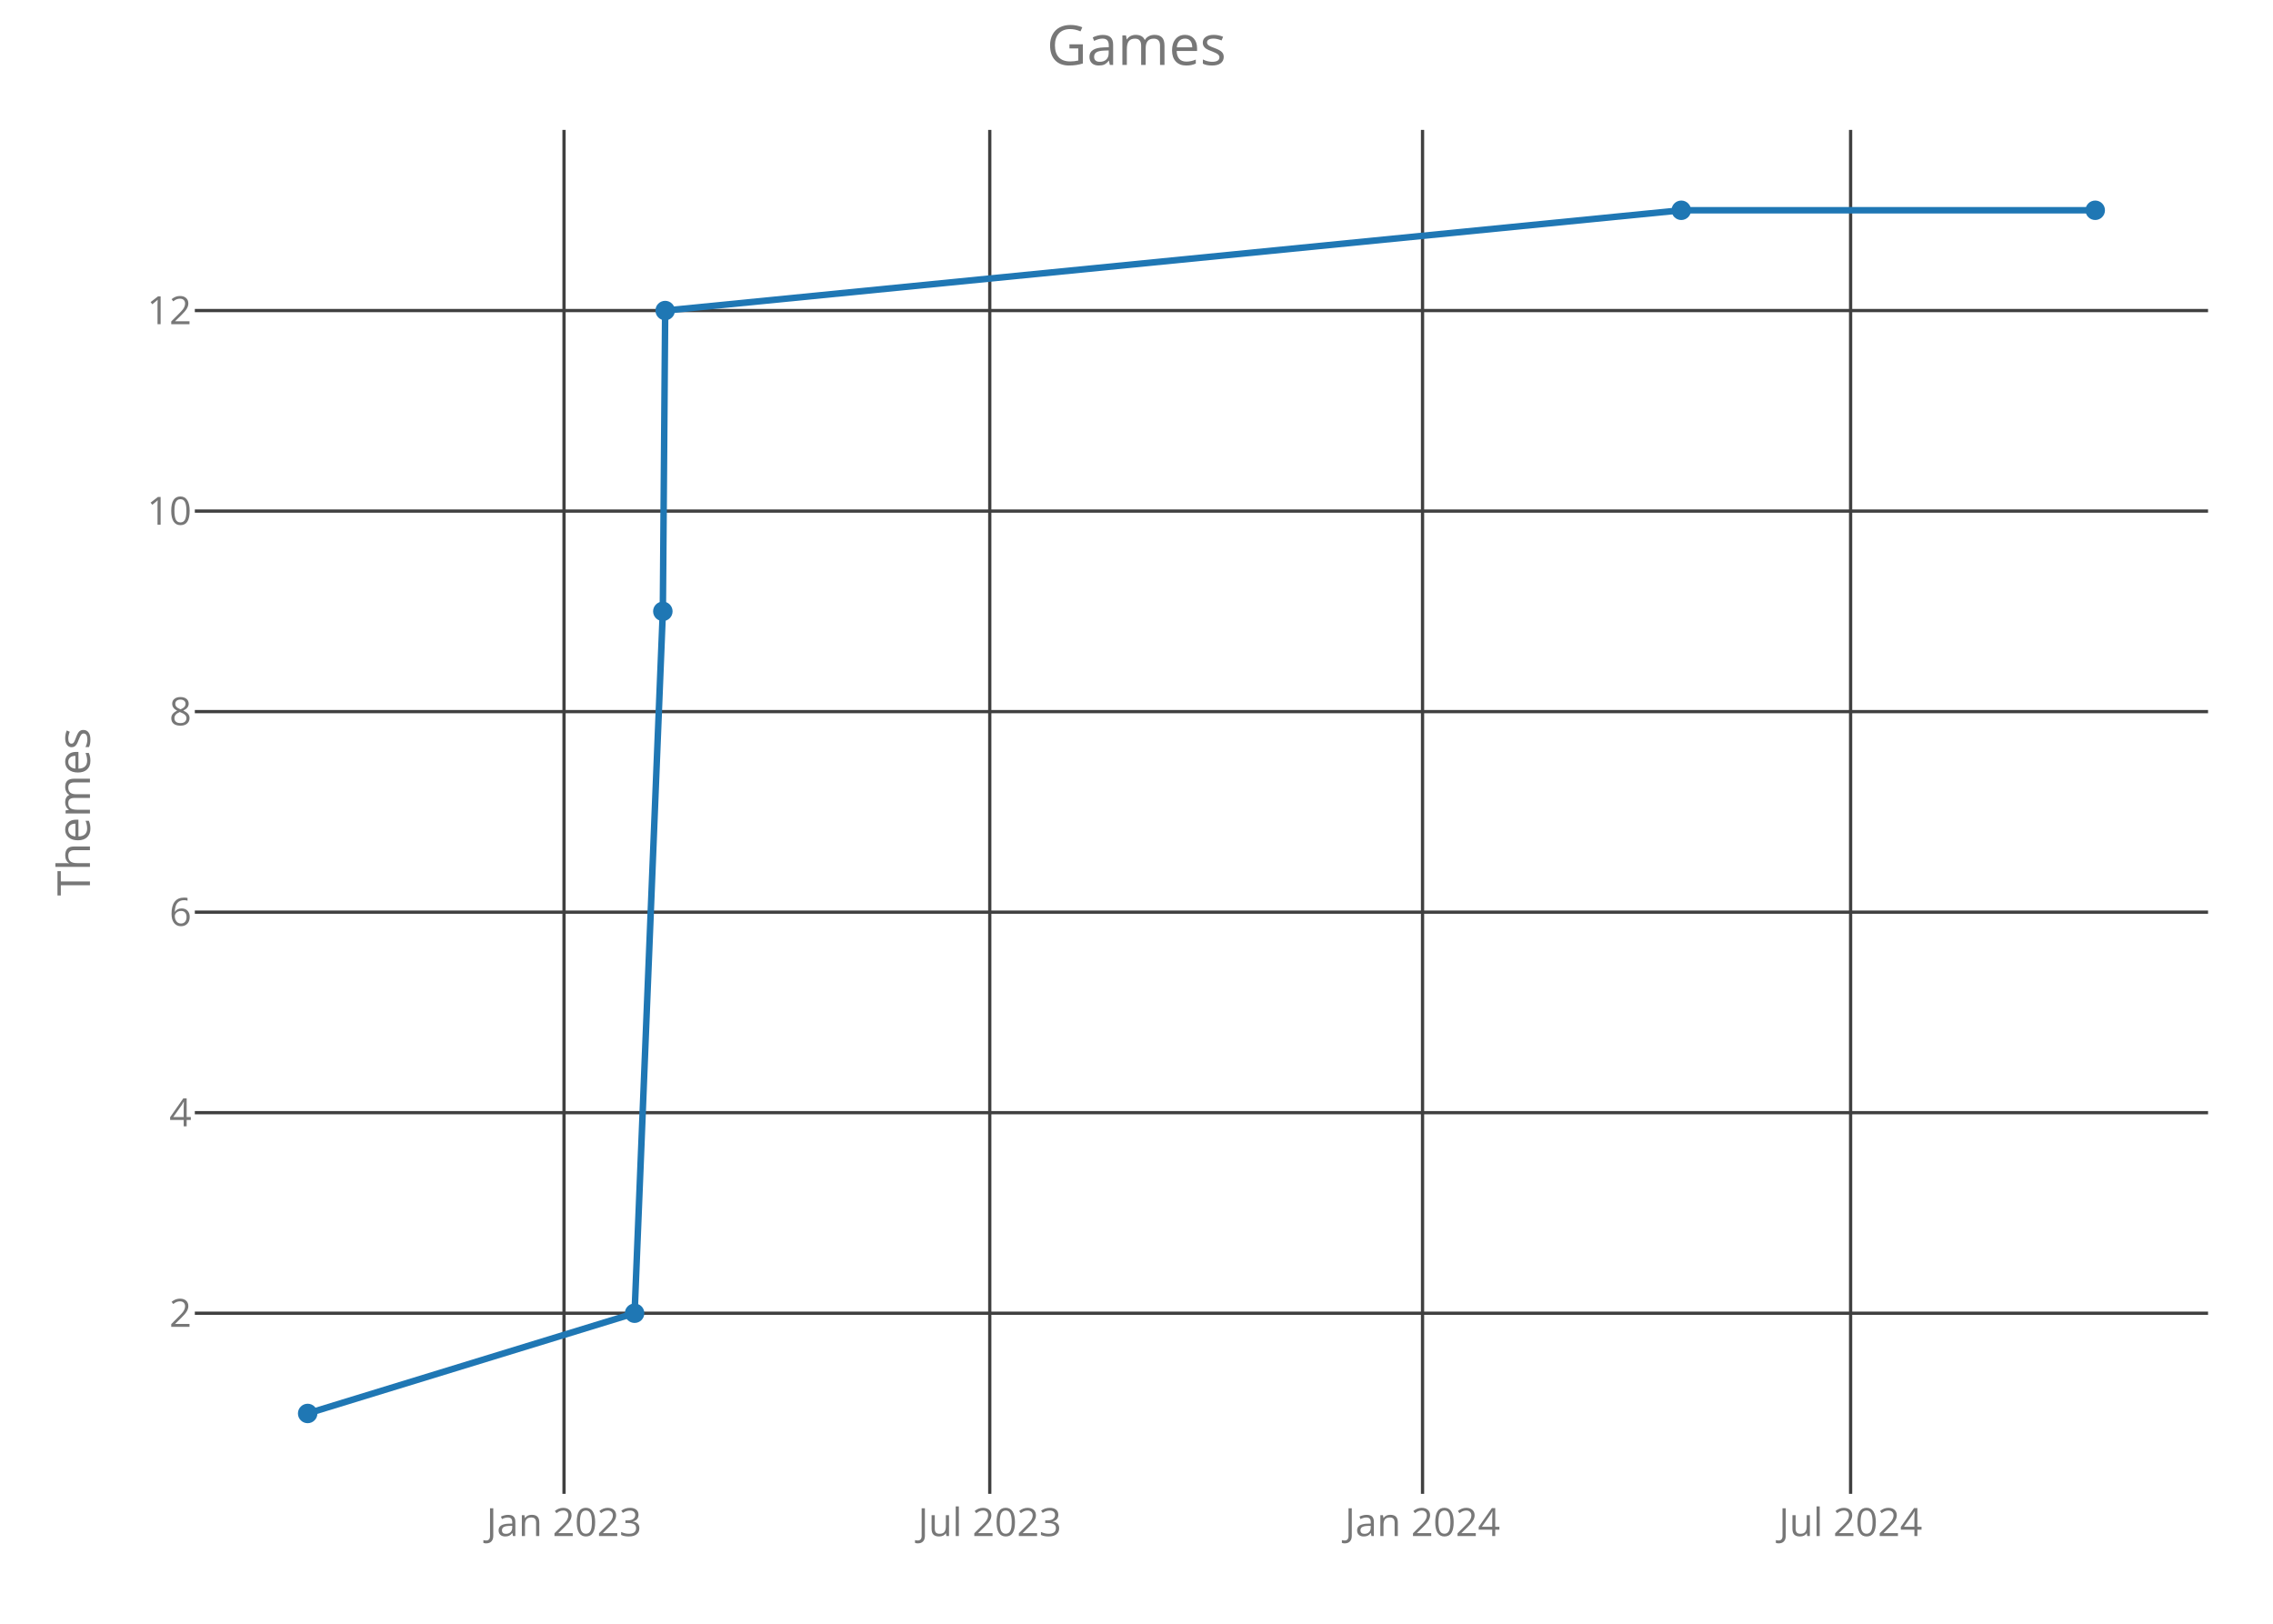
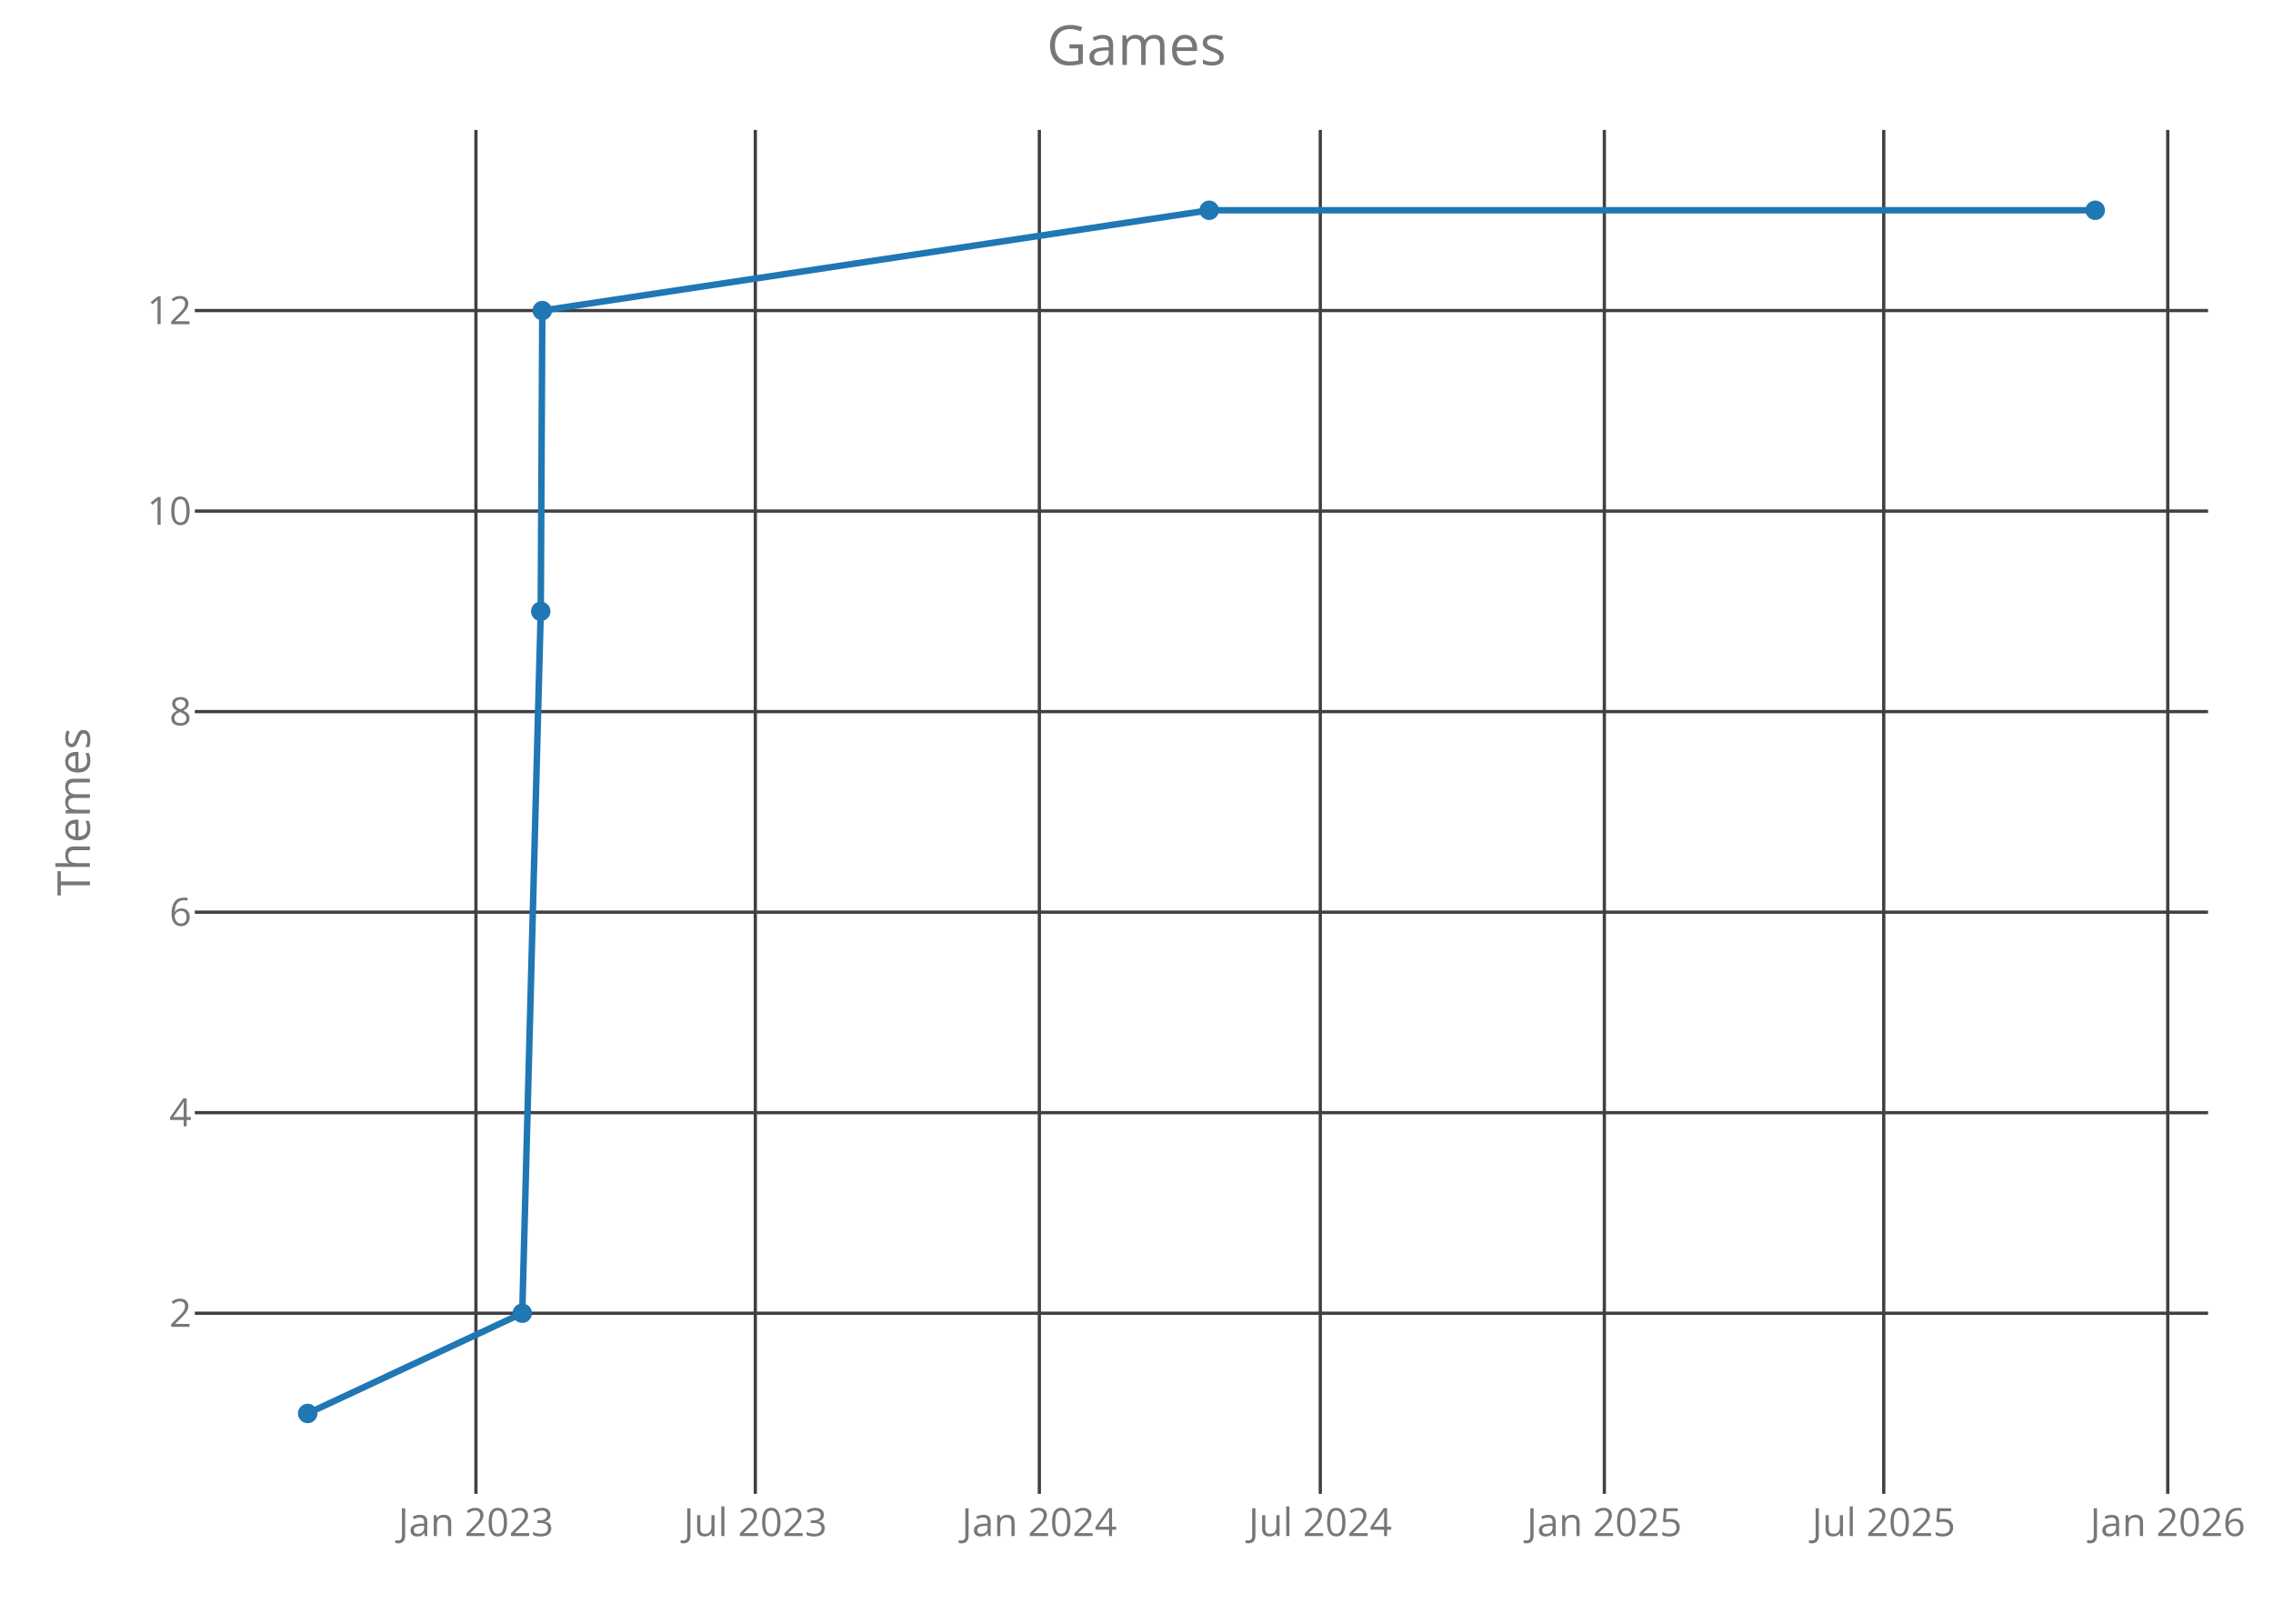
<svg xmlns="http://www.w3.org/2000/svg" class="main-svg" width="700" height="500" style="" viewBox="0 0 700 500">
  <rect x="0" y="0" width="700" height="500" style="fill: rgb(0, 0, 0); fill-opacity: 0;" />
-   <defs id="defs-83ad4f">
+   <defs id="defs-632272">
    <g class="clips">
-       <clipPath id="clip83ad4fxyplot" class="plotclip">
+       <clipPath id="clip632272xyplot" class="plotclip">
        <rect width="620" height="420" />
      </clipPath>
-       <clipPath class="axesclip" id="clip83ad4fx">
+       <clipPath class="axesclip" id="clip632272x">
        <rect x="60" y="0" width="620" height="500" />
      </clipPath>
-       <clipPath class="axesclip" id="clip83ad4fy">
+       <clipPath class="axesclip" id="clip632272y">
        <rect x="0" y="40" width="700" height="420" />
      </clipPath>
-       <clipPath class="axesclip" id="clip83ad4fxy">
+       <clipPath class="axesclip" id="clip632272xy">
        <rect x="60" y="40" width="620" height="420" />
      </clipPath>
    </g>
    <g class="gradients" />
  </defs>
  <g class="bglayer">
    <rect class="bg" x="60" y="40" width="620" height="420" style="fill: rgb(0, 0, 0); fill-opacity: 0; stroke-width: 0;" />
  </g>
  <g class="layer-below">
    <g class="imagelayer" />
    <g class="shapelayer" />
  </g>
  <g class="cartesianlayer">
    <g class="subplot xy">
      <g class="layer-subplot">
        <g class="shapelayer" />
        <g class="imagelayer" />
      </g>
      <g class="gridlayer">
        <g class="x">
-           <path class="xgrid crisp" transform="translate(173.7,0)" d="M0,40v420" style="stroke: rgb(64, 64, 64); stroke-opacity: 1; stroke-width: 1px;" />
-           <path class="xgrid crisp" transform="translate(304.81,0)" d="M0,40v420" style="stroke: rgb(64, 64, 64); stroke-opacity: 1; stroke-width: 1px;" />
-           <path class="xgrid crisp" transform="translate(438.09,0)" d="M0,40v420" style="stroke: rgb(64, 64, 64); stroke-opacity: 1; stroke-width: 1px;" />
-           <path class="xgrid crisp" transform="translate(569.92,0)" d="M0,40v420" style="stroke: rgb(64, 64, 64); stroke-opacity: 1; stroke-width: 1px;" />
+           <path class="xgrid crisp" transform="translate(146.57,0)" d="M0,40v420" style="stroke: rgb(64, 64, 64); stroke-opacity: 1; stroke-width: 1px;" />
+           <path class="xgrid crisp" transform="translate(232.61,0)" d="M0,40v420" style="stroke: rgb(64, 64, 64); stroke-opacity: 1; stroke-width: 1px;" />
+           <path class="xgrid crisp" transform="translate(320.08,0)" d="M0,40v420" style="stroke: rgb(64, 64, 64); stroke-opacity: 1; stroke-width: 1px;" />
+           <path class="xgrid crisp" transform="translate(406.6,0)" d="M0,40v420" style="stroke: rgb(64, 64, 64); stroke-opacity: 1; stroke-width: 1px;" />
+           <path class="xgrid crisp" transform="translate(494.08,0)" d="M0,40v420" style="stroke: rgb(64, 64, 64); stroke-opacity: 1; stroke-width: 1px;" />
+           <path class="xgrid crisp" transform="translate(580.12,0)" d="M0,40v420" style="stroke: rgb(64, 64, 64); stroke-opacity: 1; stroke-width: 1px;" />
+           <path class="xgrid crisp" transform="translate(667.59,0)" d="M0,40v420" style="stroke: rgb(64, 64, 64); stroke-opacity: 1; stroke-width: 1px;" />
        </g>
        <g class="y">
          <path class="ygrid crisp" transform="translate(0,404.38)" d="M60,0h620" style="stroke: rgb(64, 64, 64); stroke-opacity: 1; stroke-width: 1px;" />
          <path class="ygrid crisp" transform="translate(0,342.63)" d="M60,0h620" style="stroke: rgb(64, 64, 64); stroke-opacity: 1; stroke-width: 1px;" />
          <path class="ygrid crisp" transform="translate(0,280.88)" d="M60,0h620" style="stroke: rgb(64, 64, 64); stroke-opacity: 1; stroke-width: 1px;" />
          <path class="ygrid crisp" transform="translate(0,219.13)" d="M60,0h620" style="stroke: rgb(64, 64, 64); stroke-opacity: 1; stroke-width: 1px;" />
          <path class="ygrid crisp" transform="translate(0,157.38)" d="M60,0h620" style="stroke: rgb(64, 64, 64); stroke-opacity: 1; stroke-width: 1px;" />
          <path class="ygrid crisp" transform="translate(0,95.63)" d="M60,0h620" style="stroke: rgb(64, 64, 64); stroke-opacity: 1; stroke-width: 1px;" />
        </g>
      </g>
      <g class="zerolinelayer" />
      <path class="xlines-below crisp" d="M0,0" style="fill: none;" />
      <path class="ylines-below crisp" d="M0,0" style="fill: none;" />
      <g class="overlines-below" />
      <g class="xaxislayer-below">
        <g class="xtick">
-           <text text-anchor="middle" x="0" y="473" transform="translate(173.7,0)" style="font-family: 'Open Sans'; font-size: 12px; fill: rgb(119, 119, 119); fill-opacity: 1; white-space: pre;">Jan 2023</text>
+           <text text-anchor="middle" x="0" y="473" transform="translate(146.57,0)" style="font-family: 'Open Sans'; font-size: 12px; fill: rgb(119, 119, 119); fill-opacity: 1; white-space: pre;">Jan 2023</text>
        </g>
        <g class="xtick">
-           <text text-anchor="middle" x="0" y="473" transform="translate(304.81,0)" style="font-family: 'Open Sans'; font-size: 12px; fill: rgb(119, 119, 119); fill-opacity: 1; white-space: pre;">Jul 2023</text>
+           <text text-anchor="middle" x="0" y="473" transform="translate(232.61,0)" style="font-family: 'Open Sans'; font-size: 12px; fill: rgb(119, 119, 119); fill-opacity: 1; white-space: pre;">Jul 2023</text>
        </g>
        <g class="xtick">
-           <text text-anchor="middle" x="0" y="473" transform="translate(438.09,0)" style="font-family: 'Open Sans'; font-size: 12px; fill: rgb(119, 119, 119); fill-opacity: 1; white-space: pre;">Jan 2024</text>
+           <text text-anchor="middle" x="0" y="473" transform="translate(320.08,0)" style="font-family: 'Open Sans'; font-size: 12px; fill: rgb(119, 119, 119); fill-opacity: 1; white-space: pre;">Jan 2024</text>
        </g>
        <g class="xtick">
-           <text text-anchor="middle" x="0" y="473" transform="translate(569.92,0)" style="font-family: 'Open Sans'; font-size: 12px; fill: rgb(119, 119, 119); fill-opacity: 1; white-space: pre;">Jul 2024</text>
+           <text text-anchor="middle" x="0" y="473" transform="translate(406.6,0)" style="font-family: 'Open Sans'; font-size: 12px; fill: rgb(119, 119, 119); fill-opacity: 1; white-space: pre;">Jul 2024</text>
+         </g>
+         <g class="xtick">
+           <text text-anchor="middle" x="0" y="473" transform="translate(494.08,0)" style="font-family: 'Open Sans'; font-size: 12px; fill: rgb(119, 119, 119); fill-opacity: 1; white-space: pre;">Jan 2025</text>
+         </g>
+         <g class="xtick">
+           <text text-anchor="middle" x="0" y="473" transform="translate(580.12,0)" style="font-family: 'Open Sans'; font-size: 12px; fill: rgb(119, 119, 119); fill-opacity: 1; white-space: pre;">Jul 2025</text>
+         </g>
+         <g class="xtick">
+           <text text-anchor="middle" x="0" y="473" transform="translate(667.59,0)" style="font-family: 'Open Sans'; font-size: 12px; fill: rgb(119, 119, 119); fill-opacity: 1; white-space: pre;">Jan 2026</text>
        </g>
      </g>
      <g class="yaxislayer-below">
        <g class="ytick">
          <text text-anchor="end" x="59" y="4.2" transform="translate(0,404.38)" style="font-family: 'Open Sans'; font-size: 12px; fill: rgb(119, 119, 119); fill-opacity: 1; white-space: pre;">2</text>
        </g>
        <g class="ytick">
          <text text-anchor="end" x="59" y="4.2" transform="translate(0,342.63)" style="font-family: 'Open Sans'; font-size: 12px; fill: rgb(119, 119, 119); fill-opacity: 1; white-space: pre;">4</text>
        </g>
        <g class="ytick">
          <text text-anchor="end" x="59" y="4.2" transform="translate(0,280.88)" style="font-family: 'Open Sans'; font-size: 12px; fill: rgb(119, 119, 119); fill-opacity: 1; white-space: pre;">6</text>
        </g>
        <g class="ytick">
          <text text-anchor="end" x="59" y="4.2" transform="translate(0,219.13)" style="font-family: 'Open Sans'; font-size: 12px; fill: rgb(119, 119, 119); fill-opacity: 1; white-space: pre;">8</text>
        </g>
        <g class="ytick">
          <text text-anchor="end" x="59" y="4.2" transform="translate(0,157.38)" style="font-family: 'Open Sans'; font-size: 12px; fill: rgb(119, 119, 119); fill-opacity: 1; white-space: pre;">10</text>
        </g>
        <g class="ytick">
          <text text-anchor="end" x="59" y="4.2" transform="translate(0,95.63)" style="font-family: 'Open Sans'; font-size: 12px; fill: rgb(119, 119, 119); fill-opacity: 1; white-space: pre;">12</text>
        </g>
      </g>
      <g class="overaxes-below" />
-       <g class="plot" transform="translate(60,40)" clip-path="url('#clip83ad4fxyplot')">
+       <g class="plot" transform="translate(60,40)" clip-path="url('#clip632272xyplot')">
        <g class="scatterlayer mlayer">
-           <g class="trace scatter tracef32ee1" style="stroke-miterlimit: 2; opacity: 1;">
+           <g class="trace scatter tracec54fcb" style="stroke-miterlimit: 2; opacity: 1;">
            <g class="fills" />
            <g class="errorbars" />
            <g class="lines">
-               <path class="js-line" d="M34.75,395.25L135.43,364.38L144.13,148.25L144.85,55.63L457.77,24.75L585.25,24.75" style="vector-effect: non-scaling-stroke; fill: none; stroke: rgb(31, 119, 180); stroke-opacity: 1; stroke-width: 2px; opacity: 1;" />
+               <path class="js-line" d="M34.75,395.25L100.83,364.38L106.53,148.25L107.01,55.63L312.38,24.75L585.25,24.75" style="vector-effect: non-scaling-stroke; fill: none; stroke: rgb(31, 119, 180); stroke-opacity: 1; stroke-width: 2px; opacity: 1;" />
            </g>
            <g class="points">
              <path class="point" transform="translate(34.75,395.25)" d="M3,0A3,3 0 1,1 0,-3A3,3 0 0,1 3,0Z" style="opacity: 1; stroke-width: 0px; fill: rgb(31, 119, 180); fill-opacity: 1;" />
-               <path class="point" transform="translate(135.43,364.38)" d="M3,0A3,3 0 1,1 0,-3A3,3 0 0,1 3,0Z" style="opacity: 1; stroke-width: 0px; fill: rgb(31, 119, 180); fill-opacity: 1;" />
-               <path class="point" transform="translate(144.13,148.25)" d="M3,0A3,3 0 1,1 0,-3A3,3 0 0,1 3,0Z" style="opacity: 1; stroke-width: 0px; fill: rgb(31, 119, 180); fill-opacity: 1;" />
-               <path class="point" transform="translate(144.85,55.63)" d="M3,0A3,3 0 1,1 0,-3A3,3 0 0,1 3,0Z" style="opacity: 1; stroke-width: 0px; fill: rgb(31, 119, 180); fill-opacity: 1;" />
-               <path class="point" transform="translate(457.77,24.75)" d="M3,0A3,3 0 1,1 0,-3A3,3 0 0,1 3,0Z" style="opacity: 1; stroke-width: 0px; fill: rgb(31, 119, 180); fill-opacity: 1;" />
+               <path class="point" transform="translate(100.83,364.38)" d="M3,0A3,3 0 1,1 0,-3A3,3 0 0,1 3,0Z" style="opacity: 1; stroke-width: 0px; fill: rgb(31, 119, 180); fill-opacity: 1;" />
+               <path class="point" transform="translate(106.53,148.25)" d="M3,0A3,3 0 1,1 0,-3A3,3 0 0,1 3,0Z" style="opacity: 1; stroke-width: 0px; fill: rgb(31, 119, 180); fill-opacity: 1;" />
+               <path class="point" transform="translate(107.01,55.63)" d="M3,0A3,3 0 1,1 0,-3A3,3 0 0,1 3,0Z" style="opacity: 1; stroke-width: 0px; fill: rgb(31, 119, 180); fill-opacity: 1;" />
+               <path class="point" transform="translate(312.38,24.75)" d="M3,0A3,3 0 1,1 0,-3A3,3 0 0,1 3,0Z" style="opacity: 1; stroke-width: 0px; fill: rgb(31, 119, 180); fill-opacity: 1;" />
              <path class="point" transform="translate(585.25,24.75)" d="M3,0A3,3 0 1,1 0,-3A3,3 0 0,1 3,0Z" style="opacity: 1; stroke-width: 0px; fill: rgb(31, 119, 180); fill-opacity: 1;" />
            </g>
            <g class="text" />
          </g>
        </g>
      </g>
      <g class="overplot" />
      <path class="xlines-above" />
      <path class="ylines-above" />
      <g class="overlines-above" />
      <g class="xaxislayer-above" />
      <g class="yaxislayer-above" />
      <g class="overaxes-above" />
    </g>
  </g>
  <g class="polarlayer" />
  <g class="ternarylayer" />
  <g class="geolayer" />
  <g class="funnelarealayer" />
  <g class="pielayer" />
  <g class="treemaplayer" />
  <g class="sunburstlayer" />
  <g class="glimages" />
-   <defs id="topdefs-83ad4f">
+   <defs id="topdefs-632272">
    <g class="clips" />
  </defs>
  <g class="layer-above">
    <g class="imagelayer" />
    <g class="shapelayer" />
  </g>
  <g class="infolayer">
    <g class="g-gtitle">
      <text class="gtitle" x="350" y="20" text-anchor="middle" dy="0em" style="font-family: 'Open Sans'; font-size: 17px; fill: rgb(119, 119, 119); opacity: 1; font-weight: normal; white-space: pre;">Games</text>
    </g>
    <g class="g-xtitle" />
    <g class="g-ytitle">
      <text class="ytitle" transform="rotate(-90,27.7,250)" x="27.7" y="250" text-anchor="middle" style="font-family: 'Open Sans'; font-size: 14px; fill: rgb(119, 119, 119); opacity: 1; font-weight: normal; white-space: pre;">Themes</text>
    </g>
  </g>
</svg>
